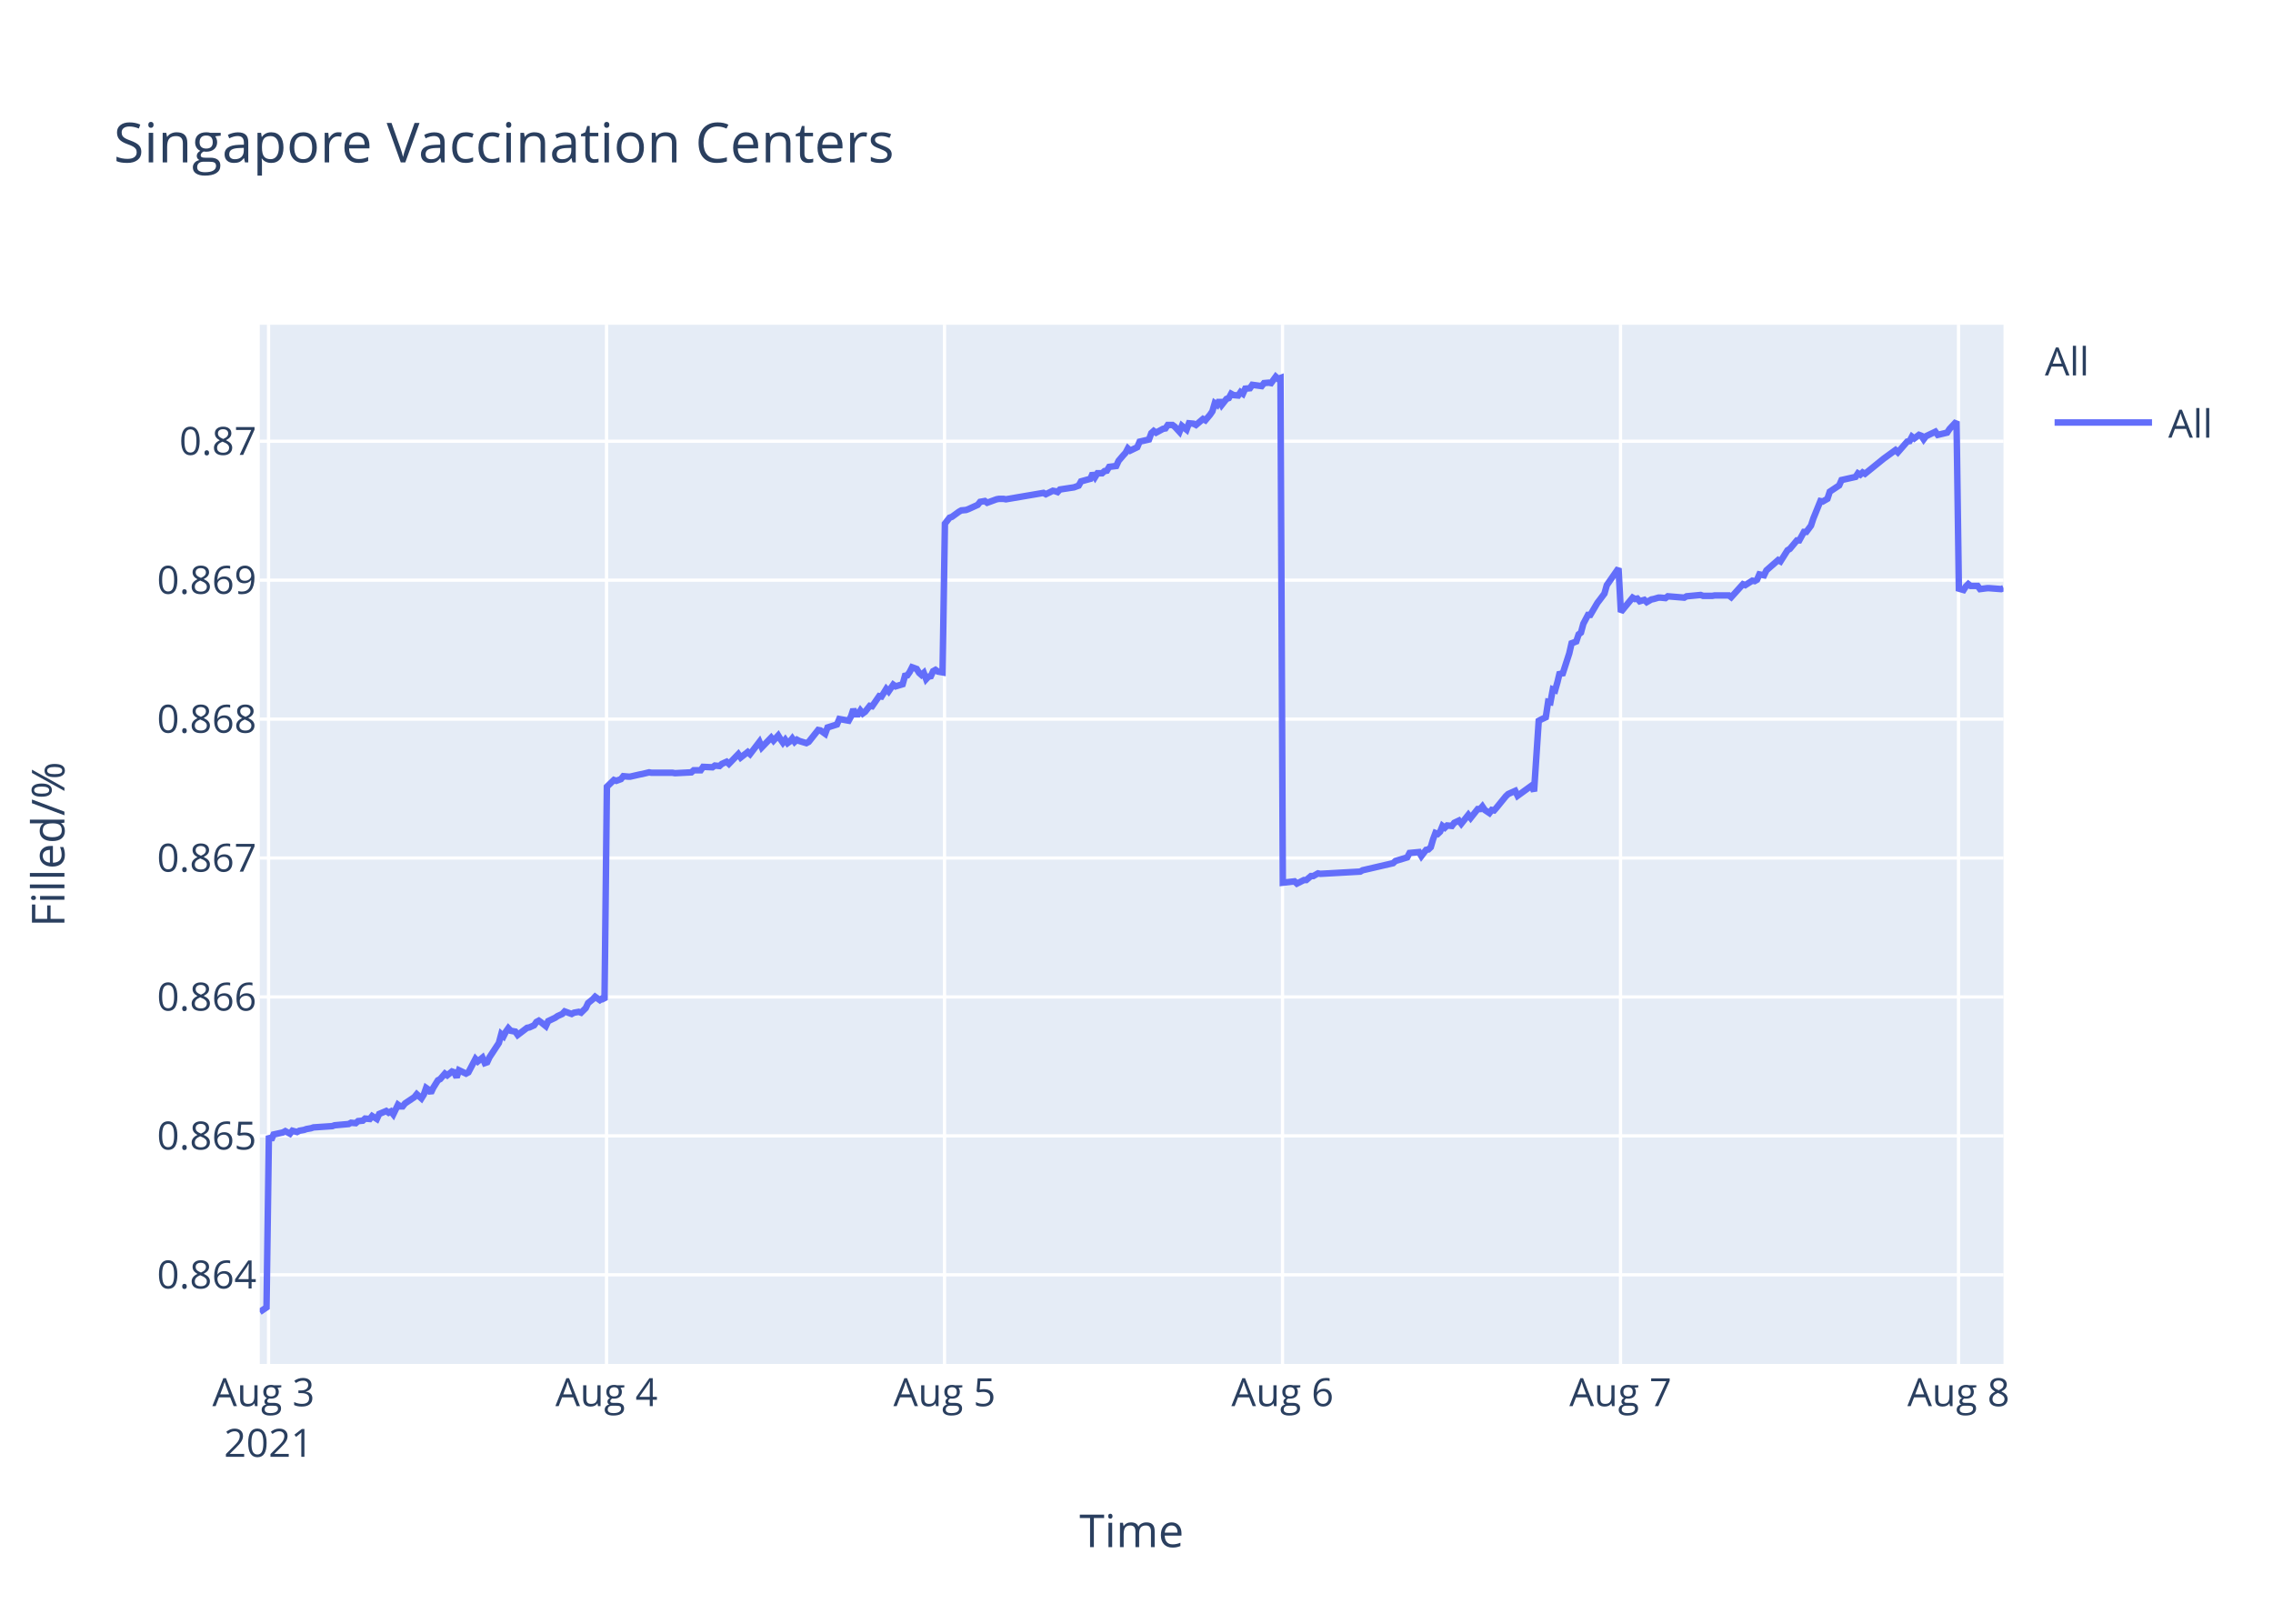
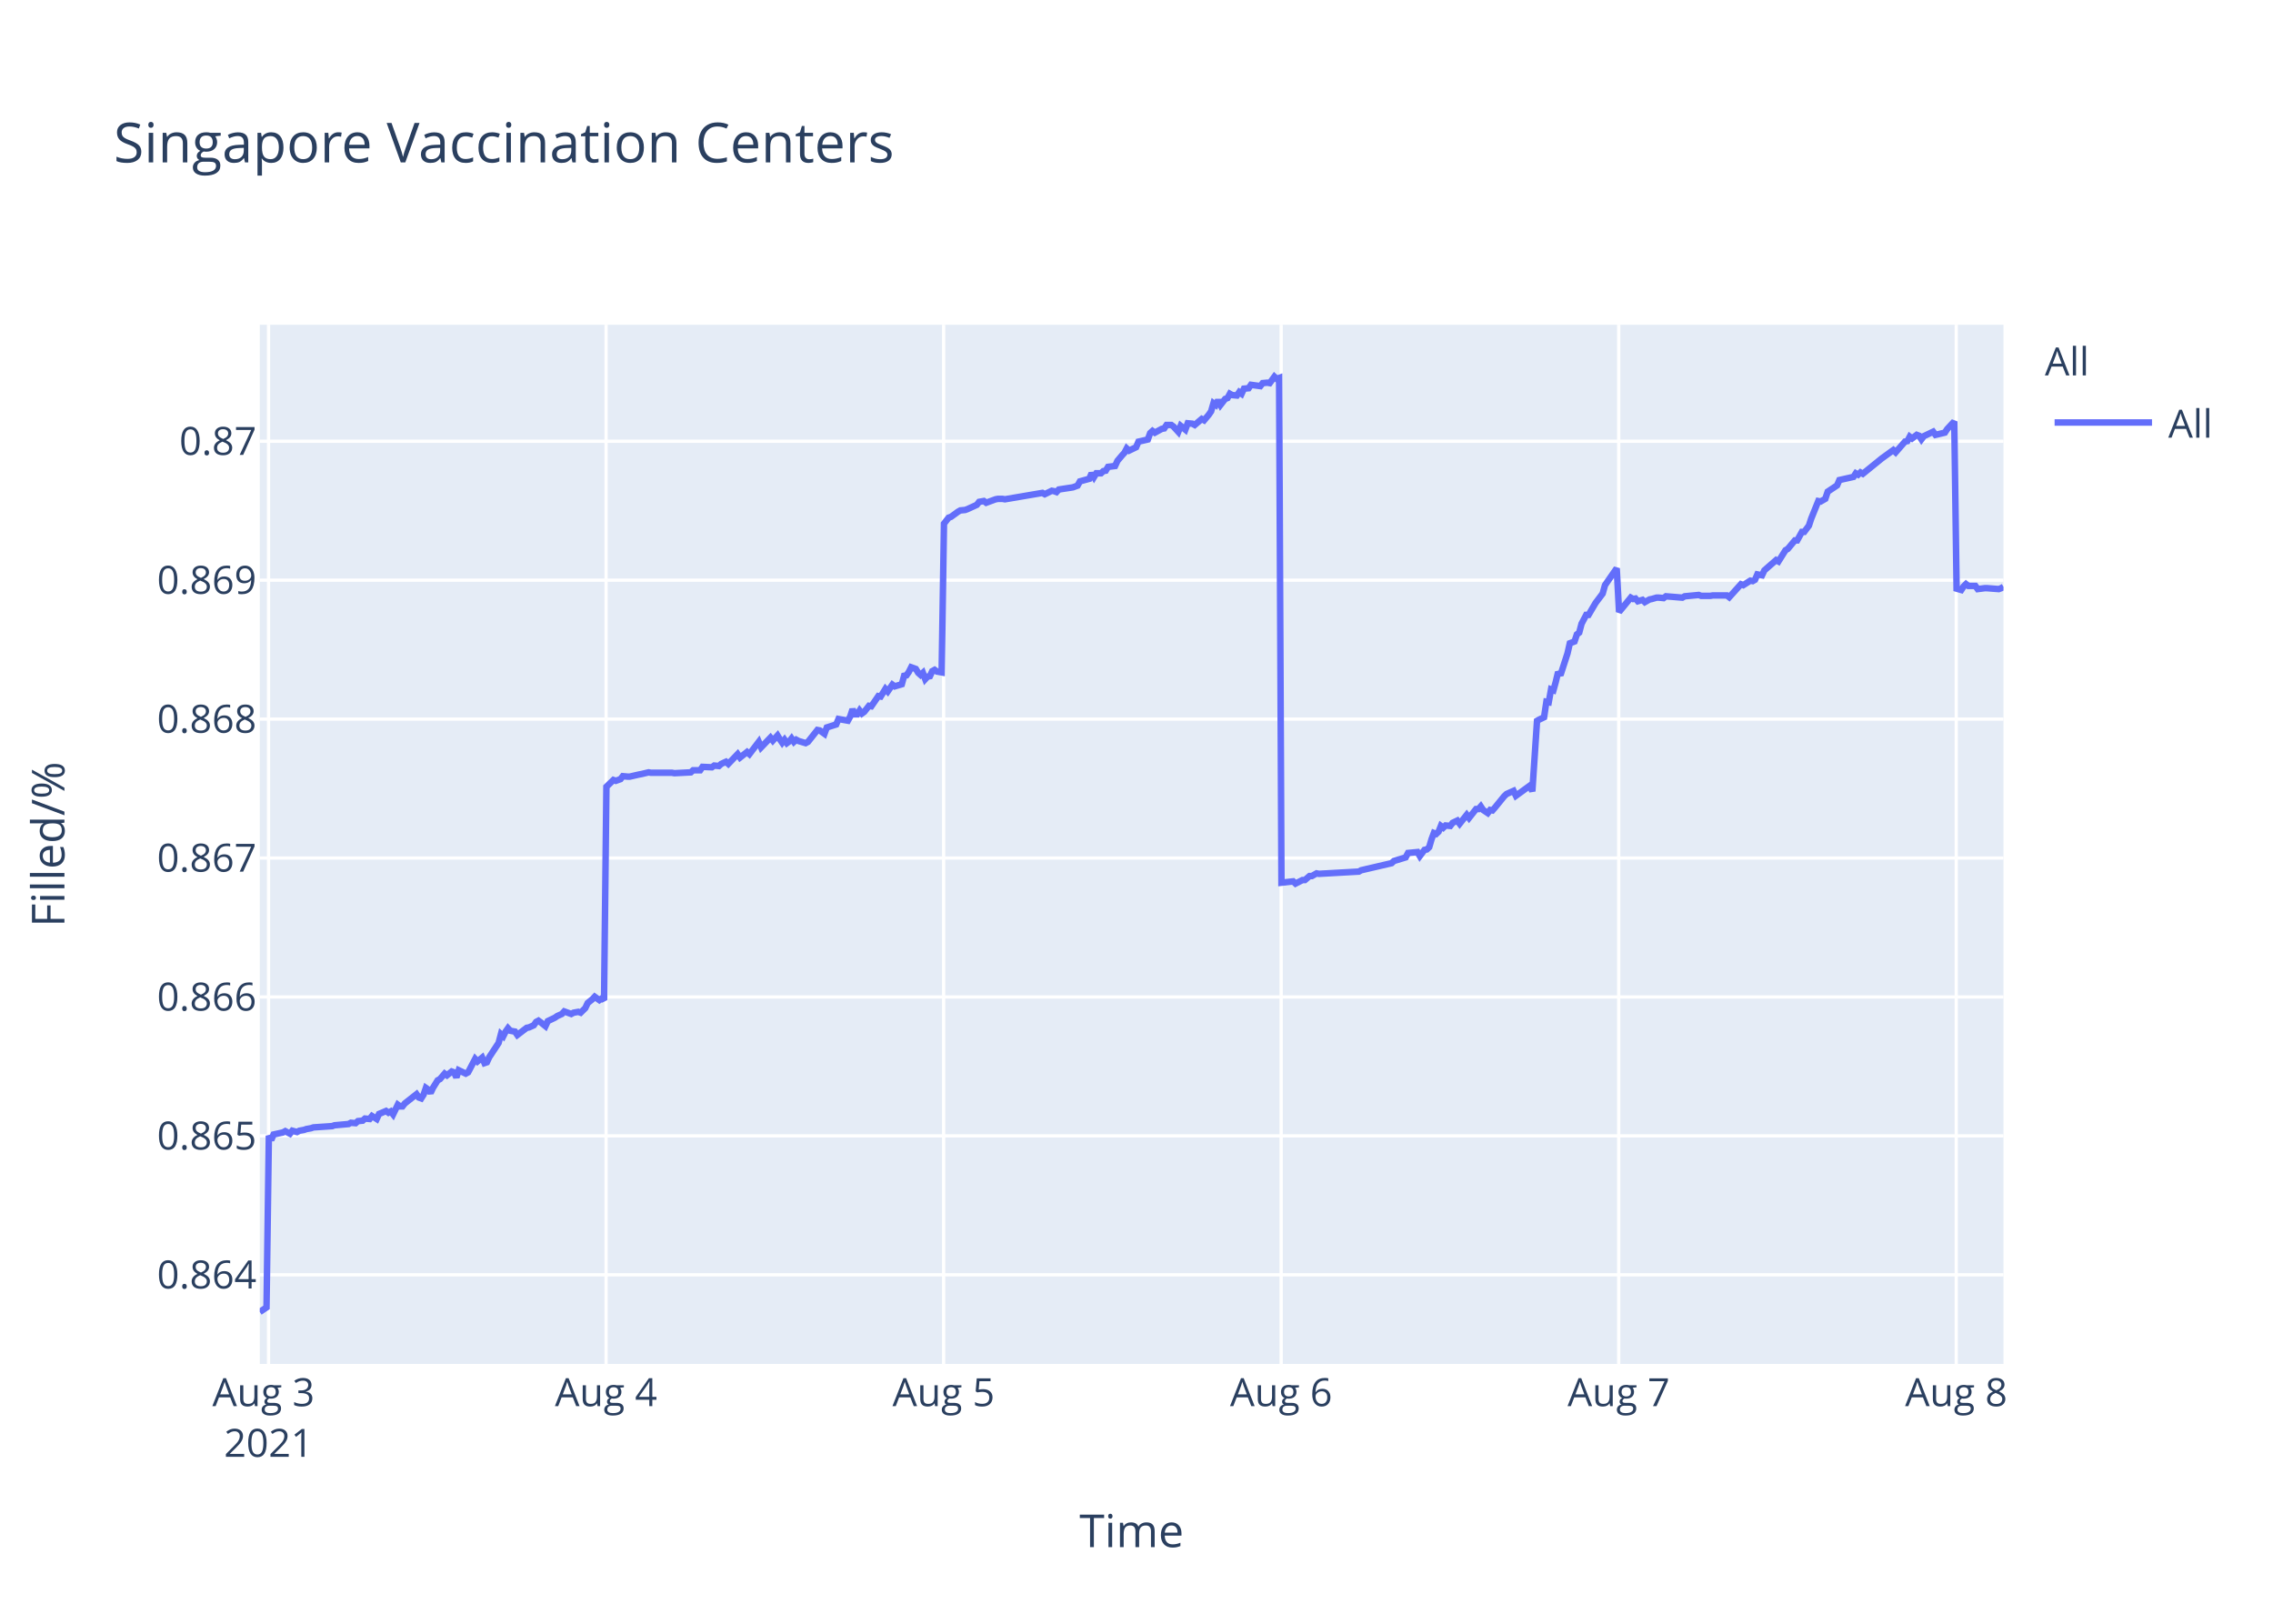
<svg xmlns="http://www.w3.org/2000/svg" class="main-svg" width="700" height="500" style="" viewBox="0 0 700 500">
  <rect x="0" y="0" width="700" height="500" style="fill: rgb(255, 255, 255); fill-opacity: 1;" />
-   <defs id="defs-863141">
+   <defs id="defs-bc299d">
    <g class="clips">
-       <clipPath id="clip863141xyplot" class="plotclip">
+       <clipPath id="clipbc299dxyplot" class="plotclip">
        <rect width="537" height="320" />
      </clipPath>
-       <clipPath class="axesclip" id="clip863141x">
+       <clipPath class="axesclip" id="clipbc299dx">
        <rect x="80" y="0" width="537" height="500" />
      </clipPath>
-       <clipPath class="axesclip" id="clip863141y">
+       <clipPath class="axesclip" id="clipbc299dy">
        <rect x="0" y="100" width="700" height="320" />
      </clipPath>
-       <clipPath class="axesclip" id="clip863141xy">
+       <clipPath class="axesclip" id="clipbc299dxy">
        <rect x="80" y="100" width="537" height="320" />
      </clipPath>
    </g>
    <g class="gradients" />
  </defs>
  <g class="bglayer">
    <rect class="bg" x="80" y="100" width="537" height="320" style="fill: rgb(229, 236, 246); fill-opacity: 1; stroke-width: 0;" />
  </g>
  <g class="layer-below">
    <g class="imagelayer" />
    <g class="shapelayer" />
  </g>
  <g class="cartesianlayer">
    <g class="subplot xy">
      <g class="layer-subplot">
        <g class="shapelayer" />
        <g class="imagelayer" />
      </g>
      <g class="gridlayer">
        <g class="x">
          <path class="xgrid crisp" transform="translate(82.7,0)" d="M0,100v320" style="stroke: rgb(255, 255, 255); stroke-opacity: 1; stroke-width: 1px;" />
-           <path class="xgrid crisp" transform="translate(186.79,0)" d="M0,100v320" style="stroke: rgb(255, 255, 255); stroke-opacity: 1; stroke-width: 1px;" />
-           <path class="xgrid crisp" transform="translate(290.88,0)" d="M0,100v320" style="stroke: rgb(255, 255, 255); stroke-opacity: 1; stroke-width: 1px;" />
-           <path class="xgrid crisp" transform="translate(394.97,0)" d="M0,100v320" style="stroke: rgb(255, 255, 255); stroke-opacity: 1; stroke-width: 1px;" />
-           <path class="xgrid crisp" transform="translate(499.06,0)" d="M0,100v320" style="stroke: rgb(255, 255, 255); stroke-opacity: 1; stroke-width: 1px;" />
-           <path class="xgrid crisp" transform="translate(603.15,0)" d="M0,100v320" style="stroke: rgb(255, 255, 255); stroke-opacity: 1; stroke-width: 1px;" />
+           <path class="xgrid crisp" transform="translate(186.65,0)" d="M0,100v320" style="stroke: rgb(255, 255, 255); stroke-opacity: 1; stroke-width: 1px;" />
+           <path class="xgrid crisp" transform="translate(290.6,0)" d="M0,100v320" style="stroke: rgb(255, 255, 255); stroke-opacity: 1; stroke-width: 1px;" />
+           <path class="xgrid crisp" transform="translate(394.55,0)" d="M0,100v320" style="stroke: rgb(255, 255, 255); stroke-opacity: 1; stroke-width: 1px;" />
+           <path class="xgrid crisp" transform="translate(498.5,0)" d="M0,100v320" style="stroke: rgb(255, 255, 255); stroke-opacity: 1; stroke-width: 1px;" />
+           <path class="xgrid crisp" transform="translate(602.45,0)" d="M0,100v320" style="stroke: rgb(255, 255, 255); stroke-opacity: 1; stroke-width: 1px;" />
        </g>
        <g class="y">
          <path class="ygrid crisp" transform="translate(0,392.55)" d="M80,0h537" style="stroke: rgb(255, 255, 255); stroke-opacity: 1; stroke-width: 1px;" />
          <path class="ygrid crisp" transform="translate(0,349.77)" d="M80,0h537" style="stroke: rgb(255, 255, 255); stroke-opacity: 1; stroke-width: 1px;" />
          <path class="ygrid crisp" transform="translate(0,306.99)" d="M80,0h537" style="stroke: rgb(255, 255, 255); stroke-opacity: 1; stroke-width: 1px;" />
          <path class="ygrid crisp" transform="translate(0,264.21)" d="M80,0h537" style="stroke: rgb(255, 255, 255); stroke-opacity: 1; stroke-width: 1px;" />
          <path class="ygrid crisp" transform="translate(0,221.43)" d="M80,0h537" style="stroke: rgb(255, 255, 255); stroke-opacity: 1; stroke-width: 1px;" />
          <path class="ygrid crisp" transform="translate(0,178.65)" d="M80,0h537" style="stroke: rgb(255, 255, 255); stroke-opacity: 1; stroke-width: 1px;" />
          <path class="ygrid crisp" transform="translate(0,135.87)" d="M80,0h537" style="stroke: rgb(255, 255, 255); stroke-opacity: 1; stroke-width: 1px;" />
        </g>
      </g>
      <g class="zerolinelayer" />
      <path class="xlines-below" />
      <path class="ylines-below" />
      <g class="overlines-below" />
      <g class="xaxislayer-below" />
      <g class="yaxislayer-below" />
      <g class="overaxes-below" />
-       <g class="plot" transform="translate(80,100)" clip-path="url('#clip863141xyplot')">
+       <g class="plot" transform="translate(80,100)" clip-path="url('#clipbc299dxyplot')">
        <g class="scatterlayer mlayer">
-           <g class="trace scatter trace5331b7" style="stroke-miterlimit: 2; opacity: 1;">
+           <g class="trace scatter tracef64c1d" style="stroke-miterlimit: 2; opacity: 1;">
            <g class="fills" />
            <g class="errorbars" />
            <g class="lines">
-               <path class="js-line" d="M0,304L2.08,302.59L2.81,249.74L3.53,251.04L4.25,249.35L7.14,248.71L7.87,248.32L9.31,249.1L10.04,248.19L11.48,248.58L12.2,248.19L13.65,247.93L14.37,247.67L15.82,247.41L16.54,247.16L22.33,246.77L23.05,246.51L27.39,246.12L28.11,245.73L29.55,245.86L30.28,245.22L31.72,245.09L32.44,244.44L33.89,244.57L34.61,243.66L36.06,244.57L36.78,243.02L38.95,242.11L39.67,242.63L40.39,242.24L41.12,243.15L42.56,240.17L43.28,240.69L44.01,240.69L44.73,239.78L47.62,237.84L48.35,236.94L49.79,238.23L50.51,237.07L51.23,235L51.96,235.51L52.68,236.55L53.4,235L54.85,232.67L55.57,232.28L57.02,230.6L57.74,231.12L59.19,229.95L59.91,230.21L60.63,231.76L61.35,229.56L63.53,230.6L64.25,230.21L66.42,226.07L67.14,226.85L68.58,225.68L69.31,227.36L70.03,227.11L70.75,225.55L73.64,221.16L74.37,218.44L75.09,219.09L75.81,217.66L76.54,216.63L77.26,217.4L78.7,217.66L79.43,218.7L82.32,216.5L83.04,216.37L84.49,215.72L85.21,214.69L85.93,214.3L86.66,214.82L88.1,215.98L88.82,214.43L90.99,213.39L91.72,212.88L93.16,212.23L93.89,211.45L96.05,212.23L96.77,211.84L98.22,211.58L98.95,211.84L100.39,210.42L101.11,208.87L102.56,207.7L103.28,206.93L104.73,207.96L105.45,207.44L106.17,207.96L106.9,142.27L109.07,140.18L109.79,140.44L111.23,139.92L111.96,139.01L113.4,139.14L114.13,139.14L117.02,138.48L117.74,138.35L119.91,137.83L120.63,137.96L127.13,137.96L127.86,138.09L132.92,137.83L133.64,137.18L135.81,137.18L136.53,136.14L139.42,136.27L140.15,135.74L141.59,135.88L142.31,135.22L143.76,134.57L144.48,135.22L147.37,132.22L148.1,133.27L150.27,131.57L150.99,132.22L153.88,128.44L154.6,130.14L157.49,127.14L158.22,128.05L159.66,126.48L160.38,127.66L161.11,128.7L161.83,127.79L162.55,128.83L163.28,128.31L164,127.4L164.72,128.44L165.44,127.79L166.17,128.18L168.33,128.83L169.06,128.44L171.96,124.79L172.68,124.92L174.13,125.96L174.85,124.01L177.75,123.09L178.47,121.4L181.36,121.92L182.08,120.61L182.8,118.4L183.53,119.96L184.25,119.96L184.97,118.79L185.7,119.7L186.42,119.18L187.87,117.35L188.59,117.48L190.76,114.35L191.48,114.48L192.93,112.14L193.65,112.92L195.09,110.83L195.82,111.35L197.98,110.7L198.71,108.09L199.43,107.96L200.15,106.92L200.88,105.48L201.6,105.74L202.32,106L203.04,107.18L203.77,107.83L204.49,107.18L205.22,109.13L205.94,108.35L206.66,108.22L207.38,106.66L208.1,106.27L208.83,106.79L210.27,107.05L211,61.25L212.44,59.41L213.16,59.15L215.33,57.57L216.05,57.17L217.5,57.04L218.22,56.78L221.11,55.46L221.84,54.54L223.29,54.28L224.01,54.81L226.9,53.75L227.62,53.62L229.07,53.62L229.79,53.75L241.35,51.78L242.08,52.18L244.24,51.12L244.96,51.25L245.69,51.52L246.41,50.73L250.75,50.07L252.19,49.54L252.92,48.23L254.36,47.83L255.81,47.44L256.53,45.73L257.25,46.91L257.98,45.73L259.42,45.73L260.14,45.07L260.87,44.94L261.59,43.76L263.76,43.49L264.48,41.91L265.93,40.2L266.65,39.42L267.35,38.1L268.07,38.76L270.24,37.71L270.96,36L273.85,35.34L274.57,33.36L275.3,32.71L276.02,33.23L277.47,32.44L278.19,32.05L278.92,31.92L279.64,30.86L281.08,30.86L281.8,31.39L283.25,32.97L283.98,31.13L285.42,32.31L286.15,30.34L287.59,30.47L288.32,30.86L290.48,29.02L291.21,29.42L292.65,27.71L293.37,26.66L294.1,24.16L294.82,24.68L295.54,23.24L296.26,24.68L297.71,22.84L298.43,22.58L299.15,21.26L299.87,21.66L301.32,21.79L302.04,20.74L302.77,21.26L303.49,19.68L304.94,19.55L305.66,18.5L308.55,18.89L309.27,17.97L310.72,17.84L311.45,17.97L312.89,16L313.61,16.66L314.34,16.39L315.06,171.81L318.67,171.4L319.4,172.08L321.57,170.99L322.29,170.99L323.73,169.76L324.45,169.76L325.9,168.94L326.62,169.08L338.91,168.39L339.63,167.98L349.03,165.8L349.75,165.12L353.37,164.02L354.09,162.66L357.01,162.38L357.73,163.61L359.18,161.7L359.9,161.57L360.62,160.88L361.34,158.43L362.06,156.51L362.79,156.79L363.51,156.1L364.23,154.33L364.96,154.88L365.68,154.19L367.13,154.33L367.85,153.37L369.29,152.69L370.02,153.65L372.19,150.92L372.91,151.87L375.08,149.14L375.8,149.14L376.52,148.32L377.25,149.41L378.69,150.37L379.41,149.41L380.14,149.55L380.86,148.73L383.75,145.18L384.48,144.5L386.64,143.54L387.37,145.04L391.7,141.9L392.43,143.68L393.87,121.97L394.6,121.56L396.04,120.88L396.77,116.1L397.48,116.24L398.21,112.28L398.93,112.55L399.66,109.96L400.38,106.95L401.1,107.91L403.27,101.22L403.99,98.08L405.44,97.53L406.16,95.35L406.88,94.8L407.61,92.07L409.05,89.34L409.77,89.34L411.94,85.65L412.67,84.7L414.11,82.78L414.84,80.19L418.45,75L419.17,88.44L422.79,84.03L423.51,84.45L424.23,84.31L424.96,85.14L426.4,84.72L427.13,85.41L428.57,84.59L429.29,84.45L430.74,84.03L431.46,84.03L432.91,84.17L433.63,83.62L438.69,84.03L439.41,83.62L443.75,83.21L444.47,83.48L447.36,83.48L448.08,83.35L449.53,83.35L450.25,83.35L452.42,83.35L453.15,83.9L456.76,79.9L457.48,80.18L459.65,78.8L460.37,78.94L461.1,78.53L461.82,76.87L463.26,77.15L463.99,75.63L467.6,72.47L468.32,72.88L470.49,69.44L471.21,69.02L473.38,66.41L474.11,66.41L475.55,63.79L476.27,63.79L477.72,61.86L478.44,59.66L480.62,54.29L481.34,54.43L482.78,53.6L483.5,51.4L486.4,49.47L487.12,47.82L491.46,46.85L492.18,45.75L492.9,46.16L493.62,45.48L494.35,45.89L500.13,41.21L503.74,38.59L504.47,39.28L507.36,35.97L508.08,35.84L508.81,34.46L509.53,35.01L510.97,33.91L511.7,34.18L512.42,35.28L513.14,34.32L516.03,32.94L516.76,33.91L519.65,33.22L520.37,32.12L522.54,29.78L523.26,81.26L524.71,81.68L525.43,80.56L526.15,79.86L526.87,80.42L529.04,80.42L529.77,81.4L531.94,81.12L532.66,81.12L536.28,81.4L537,81.12" style="vector-effect: non-scaling-stroke; fill: none; stroke: rgb(99, 110, 250); stroke-opacity: 1; stroke-width: 2px; opacity: 1;" />
+               <path class="js-line" d="M0,304L2.08,302.59L2.8,249.74L3.53,251.04L4.25,249.35L7.13,248.71L7.86,248.32L9.3,249.1L10.02,248.19L11.47,248.58L12.19,248.19L13.63,247.93L14.35,247.67L15.8,247.41L16.52,247.16L22.3,246.77L23.01,246.51L27.35,246.12L28.07,245.73L29.51,245.86L30.24,245.22L31.68,245.09L32.4,244.44L33.84,244.57L34.56,243.66L36.01,244.57L36.73,243.02L38.89,242.11L39.62,242.63L40.34,242.24L41.06,243.15L42.51,240.17L43.23,240.69L43.95,240.69L44.67,239.78L48.28,236.94L49,237.97L49.72,238.23L50.45,237.07L51.16,235L51.89,235.51L52.61,236.55L53.33,235L54.78,232.67L55.5,232.28L56.94,230.6L57.66,231.12L59.11,229.95L59.83,230.21L60.55,231.76L61.27,229.56L63.44,230.6L64.16,230.21L66.33,226.07L67.05,226.85L68.49,225.68L69.21,227.36L69.94,227.11L70.66,225.55L73.55,221.16L74.27,218.44L74.99,219.09L75.71,217.66L76.44,216.63L77.16,217.4L78.6,217.66L79.32,218.7L82.21,216.5L82.93,216.37L84.38,215.72L85.1,214.69L85.82,214.3L86.54,214.82L87.98,215.98L88.7,214.43L90.87,213.39L91.6,212.88L93.04,212.23L93.76,211.45L95.92,212.23L96.64,211.84L98.09,211.58L98.81,211.84L100.25,210.42L100.98,208.87L102.42,207.7L103.15,206.93L104.59,207.96L105.31,207.44L106.03,207.96L106.75,142.27L108.92,140.18L109.64,140.44L111.09,139.92L111.81,139.01L113.25,139.14L113.97,139.14L116.86,138.48L117.58,138.35L119.75,137.83L120.47,137.96L126.96,137.96L127.69,138.09L132.74,137.83L133.46,137.18L135.63,137.18L136.35,136.14L139.23,136.27L139.96,135.74L141.4,135.88L142.12,135.22L143.57,134.57L144.29,135.22L147.17,132.22L147.9,133.27L150.06,131.57L150.79,132.22L153.67,128.44L154.39,130.14L157.28,127.14L158.01,128.05L159.45,126.48L160.17,127.66L160.89,128.7L161.61,127.79L162.34,128.83L163.06,128.31L163.78,127.4L164.5,128.44L165.22,127.79L165.94,128.18L168.11,128.83L168.83,128.44L171.73,124.79L172.45,124.92L173.9,125.96L174.62,124.01L177.51,123.09L178.23,121.4L181.12,121.92L181.84,120.61L182.56,118.4L183.28,119.96L184.01,119.96L184.73,118.79L185.45,119.7L186.17,119.18L187.61,117.35L188.34,117.48L190.5,114.35L191.22,114.48L192.67,112.14L193.39,112.92L194.83,110.83L195.55,111.35L197.72,110.7L198.44,108.09L199.16,107.96L199.88,106.92L200.61,105.48L201.33,105.74L202.05,106L202.77,107.18L203.5,107.83L204.22,107.18L204.94,109.13L205.66,108.35L206.38,108.22L207.1,106.66L207.83,106.27L208.55,106.79L209.99,107.05L210.71,61.25L212.15,59.41L212.88,59.15L215.04,57.57L215.76,57.17L217.21,57.04L217.93,56.78L220.82,55.46L221.54,54.54L222.99,54.28L223.71,54.81L226.6,53.75L227.31,53.62L228.76,53.62L229.48,53.75L241.03,51.78L241.75,52.18L243.92,51.12L244.63,51.25L245.36,51.52L246.08,50.73L250.41,50.07L251.85,49.54L252.58,48.23L254.02,47.83L255.46,47.44L256.19,45.73L256.91,46.91L257.63,45.73L259.08,45.73L259.79,45.07L260.52,44.94L261.24,43.76L263.4,43.49L264.13,41.91L265.57,40.2L266.29,39.42L266.99,38.1L267.71,38.76L269.88,37.71L270.6,36L273.49,35.34L274.21,33.36L274.93,32.71L275.65,33.23L277.09,32.44L277.82,32.05L278.54,31.92L279.26,30.86L280.71,30.86L281.43,31.39L282.87,32.97L283.6,31.13L285.04,32.31L285.77,30.34L287.21,30.47L287.93,30.86L290.09,29.02L290.82,29.42L292.26,27.71L292.98,26.66L293.7,24.16L294.43,24.68L295.14,23.24L295.87,24.68L297.31,22.84L298.03,22.58L298.75,21.26L299.47,21.66L300.92,21.79L301.64,20.74L302.36,21.26L303.09,19.68L304.53,19.55L305.25,18.5L308.14,18.89L308.86,17.97L310.31,17.84L311.03,17.97L312.47,16L313.19,16.66L313.92,16.39L314.64,171.81L318.25,171.4L318.97,172.08L321.13,170.99L321.86,170.99L323.3,169.76L324.02,169.76L325.46,168.94L326.18,169.08L338.46,168.39L339.18,167.98L348.56,165.8L349.28,165.12L352.89,164.02L353.62,162.66L356.53,162.38L357.25,163.61L358.69,161.7L359.41,161.57L360.14,160.88L360.86,158.43L361.58,156.51L362.3,156.79L363.03,156.1L363.74,154.33L364.47,154.88L365.19,154.19L366.63,154.33L367.36,153.37L368.8,152.69L369.52,153.65L371.69,150.92L372.41,151.87L374.57,149.14L375.3,149.14L376.02,148.32L376.74,149.41L378.18,150.37L378.91,149.41L379.63,149.55L380.35,148.73L383.24,145.18L383.96,144.5L386.12,143.54L386.85,145.04L391.18,141.9L391.9,143.68L393.35,121.97L394.07,121.56L395.51,120.88L396.23,116.1L396.95,116.24L397.67,112.28L398.4,112.55L399.12,109.96L399.84,106.95L400.56,107.91L402.73,101.22L403.45,98.08L404.9,97.53L405.62,95.35L406.34,94.8L407.06,92.07L408.5,89.34L409.22,89.34L411.39,85.65L412.11,84.7L413.56,82.78L414.28,80.19L417.89,75L418.61,88.44L422.22,84.03L422.95,84.45L423.67,84.31L424.39,85.14L425.83,84.72L426.55,85.41L428,84.59L428.71,84.45L430.16,84.03L430.88,84.03L432.33,84.17L433.05,83.62L438.1,84.03L438.83,83.62L443.16,83.21L443.88,83.48L446.76,83.48L447.48,83.35L448.93,83.35L449.65,83.35L451.82,83.35L452.54,83.9L456.15,79.9L456.87,80.18L459.04,78.8L459.76,78.94L460.48,78.53L461.2,76.87L462.64,77.15L463.36,75.63L466.98,72.47L467.7,72.88L469.86,69.44L470.58,69.02L472.75,66.41L473.47,66.41L474.92,63.79L475.63,63.79L477.08,61.86L477.8,59.66L479.97,54.29L480.69,54.43L482.13,53.6L482.86,51.4L485.75,49.47L486.46,47.82L490.8,46.85L491.52,45.75L492.24,46.16L492.96,45.48L493.69,45.89L499.46,41.21L503.07,38.59L503.79,39.28L506.68,35.97L507.4,35.84L508.13,34.46L508.85,35.01L510.29,33.91L511.01,34.18L511.73,35.28L512.45,34.32L515.34,32.94L516.07,33.91L518.95,33.22L519.67,32.12L521.84,29.78L522.56,81.26L524,81.68L524.73,80.56L525.45,79.86L526.17,80.42L528.34,80.42L529.06,81.4L531.22,81.12L531.95,81.12L535.56,81.4L536.28,81.12L537,80.7" style="vector-effect: non-scaling-stroke; fill: none; stroke: rgb(99, 110, 250); stroke-opacity: 1; stroke-width: 2px; opacity: 1;" />
            </g>
            <g class="points" />
            <g class="text" />
          </g>
        </g>
      </g>
      <g class="overplot" />
      <path class="xlines-above crisp" d="M0,0" style="fill: none;" />
      <path class="ylines-above crisp" d="M0,0" style="fill: none;" />
      <g class="overlines-above" />
      <g class="xaxislayer-above">
        <g class="xtick">
          <text text-anchor="middle" x="0" y="433" transform="translate(82.7,0)" style="font-family: 'Open Sans', verdana, arial, sans-serif; font-size: 12px; fill: rgb(42, 63, 95); fill-opacity: 1; white-space: pre;">
            <tspan class="line" dy="0em" x="0" y="433">Aug 3</tspan>
            <tspan class="line" dy="1.3em" x="0" y="433">2021</tspan>
          </text>
        </g>
        <g class="xtick">
-           <text text-anchor="middle" x="0" y="433" transform="translate(186.79,0)" style="font-family: 'Open Sans', verdana, arial, sans-serif; font-size: 12px; fill: rgb(42, 63, 95); fill-opacity: 1; white-space: pre;">Aug 4</text>
+           <text text-anchor="middle" x="0" y="433" transform="translate(186.65,0)" style="font-family: 'Open Sans', verdana, arial, sans-serif; font-size: 12px; fill: rgb(42, 63, 95); fill-opacity: 1; white-space: pre;">Aug 4</text>
        </g>
        <g class="xtick">
-           <text text-anchor="middle" x="0" y="433" transform="translate(290.88,0)" style="font-family: 'Open Sans', verdana, arial, sans-serif; font-size: 12px; fill: rgb(42, 63, 95); fill-opacity: 1; white-space: pre;">Aug 5</text>
+           <text text-anchor="middle" x="0" y="433" transform="translate(290.6,0)" style="font-family: 'Open Sans', verdana, arial, sans-serif; font-size: 12px; fill: rgb(42, 63, 95); fill-opacity: 1; white-space: pre;">Aug 5</text>
        </g>
        <g class="xtick">
-           <text text-anchor="middle" x="0" y="433" transform="translate(394.97,0)" style="font-family: 'Open Sans', verdana, arial, sans-serif; font-size: 12px; fill: rgb(42, 63, 95); fill-opacity: 1; white-space: pre;">Aug 6</text>
+           <text text-anchor="middle" x="0" y="433" transform="translate(394.55,0)" style="font-family: 'Open Sans', verdana, arial, sans-serif; font-size: 12px; fill: rgb(42, 63, 95); fill-opacity: 1; white-space: pre;">Aug 6</text>
        </g>
        <g class="xtick">
-           <text text-anchor="middle" x="0" y="433" transform="translate(499.06,0)" style="font-family: 'Open Sans', verdana, arial, sans-serif; font-size: 12px; fill: rgb(42, 63, 95); fill-opacity: 1; white-space: pre;">Aug 7</text>
+           <text text-anchor="middle" x="0" y="433" transform="translate(498.5,0)" style="font-family: 'Open Sans', verdana, arial, sans-serif; font-size: 12px; fill: rgb(42, 63, 95); fill-opacity: 1; white-space: pre;">Aug 7</text>
        </g>
        <g class="xtick">
-           <text text-anchor="middle" x="0" y="433" transform="translate(603.15,0)" style="font-family: 'Open Sans', verdana, arial, sans-serif; font-size: 12px; fill: rgb(42, 63, 95); fill-opacity: 1; white-space: pre;">Aug 8</text>
+           <text text-anchor="middle" x="0" y="433" transform="translate(602.45,0)" style="font-family: 'Open Sans', verdana, arial, sans-serif; font-size: 12px; fill: rgb(42, 63, 95); fill-opacity: 1; white-space: pre;">Aug 8</text>
        </g>
      </g>
      <g class="yaxislayer-above">
        <g class="ytick">
          <text text-anchor="end" x="79" y="4.2" transform="translate(0,392.55)" style="font-family: 'Open Sans', verdana, arial, sans-serif; font-size: 12px; fill: rgb(42, 63, 95); fill-opacity: 1; white-space: pre;">0.864</text>
        </g>
        <g class="ytick">
          <text text-anchor="end" x="79" y="4.2" transform="translate(0,349.77)" style="font-family: 'Open Sans', verdana, arial, sans-serif; font-size: 12px; fill: rgb(42, 63, 95); fill-opacity: 1; white-space: pre;">0.865</text>
        </g>
        <g class="ytick">
          <text text-anchor="end" x="79" y="4.2" transform="translate(0,306.99)" style="font-family: 'Open Sans', verdana, arial, sans-serif; font-size: 12px; fill: rgb(42, 63, 95); fill-opacity: 1; white-space: pre;">0.866</text>
        </g>
        <g class="ytick">
          <text text-anchor="end" x="79" y="4.2" transform="translate(0,264.21)" style="font-family: 'Open Sans', verdana, arial, sans-serif; font-size: 12px; fill: rgb(42, 63, 95); fill-opacity: 1; white-space: pre;">0.867</text>
        </g>
        <g class="ytick">
          <text text-anchor="end" x="79" y="4.2" transform="translate(0,221.43)" style="font-family: 'Open Sans', verdana, arial, sans-serif; font-size: 12px; fill: rgb(42, 63, 95); fill-opacity: 1; white-space: pre;">0.868</text>
        </g>
        <g class="ytick">
          <text text-anchor="end" x="79" y="4.2" transform="translate(0,178.65)" style="font-family: 'Open Sans', verdana, arial, sans-serif; font-size: 12px; fill: rgb(42, 63, 95); fill-opacity: 1; white-space: pre;">0.869</text>
        </g>
        <g class="ytick">
          <text text-anchor="end" x="79" y="4.2" transform="translate(0,135.87)" style="font-family: 'Open Sans', verdana, arial, sans-serif; font-size: 12px; fill: rgb(42, 63, 95); fill-opacity: 1; white-space: pre;">0.87</text>
        </g>
      </g>
      <g class="overaxes-above" />
    </g>
  </g>
  <g class="polarlayer" />
  <g class="ternarylayer" />
  <g class="geolayer" />
  <g class="funnelarealayer" />
  <g class="pielayer" />
  <g class="treemaplayer" />
  <g class="sunburstlayer" />
  <g class="glimages" />
-   <defs id="topdefs-863141">
+   <defs id="topdefs-bc299d">
    <g class="clips" />
-     <clipPath id="legend863141">
+     <clipPath id="legendbc299d">
      <rect width="60" height="45" x="0" y="0" />
    </clipPath>
  </defs>
  <g class="layer-above">
    <g class="imagelayer" />
    <g class="shapelayer" />
  </g>
  <g class="infolayer">
    <g class="legend" pointer-events="all" transform="translate(627.74,100)">
      <rect class="bg" shape-rendering="crispEdges" width="60" height="45" x="0" y="0" style="stroke: rgb(68, 68, 68); stroke-opacity: 1; fill: rgb(255, 255, 255); fill-opacity: 1; stroke-width: 0px;" />
-       <g class="scrollbox" transform="" clip-path="url('#legend863141')">
+       <g class="scrollbox" transform="" clip-path="url('#legendbc299d')">
        <text class="legendtitletext" text-anchor="start" x="2" y="15.6" style="font-family: 'Open Sans', verdana, arial, sans-serif; font-size: 12px; fill: rgb(42, 63, 95); fill-opacity: 1; white-space: pre;">All</text>
        <g class="groups" transform="">
          <g class="traces" transform="translate(0,30.1)" style="opacity: 1;">
            <text class="legendtext" text-anchor="start" x="40" y="4.68" style="font-family: 'Open Sans', verdana, arial, sans-serif; font-size: 12px; fill: rgb(42, 63, 95); fill-opacity: 1; white-space: pre;">All</text>
            <g class="layers" style="opacity: 1;">
              <g class="legendfill" />
              <g class="legendlines">
                <path class="js-line" d="M5,0h30" style="fill: none; stroke: rgb(99, 110, 250); stroke-opacity: 1; stroke-width: 2px;" />
              </g>
              <g class="legendsymbols">
                <g class="legendpoints" />
              </g>
            </g>
            <rect class="legendtoggle" x="0" y="-9.5" width="54.891" height="19" style="fill: rgb(0, 0, 0); fill-opacity: 0;" />
          </g>
        </g>
      </g>
      <rect class="scrollbar" rx="20" ry="3" width="0" height="0" x="0" y="0" style="fill: rgb(128, 139, 164); fill-opacity: 1;" />
    </g>
    <g class="g-gtitle">
      <text class="gtitle" x="35" y="50" text-anchor="start" dy="0em" style="font-family: 'Open Sans', verdana, arial, sans-serif; font-size: 17px; fill: rgb(42, 63, 95); opacity: 1; font-weight: normal; white-space: pre;">Singapore Vaccination Centers</text>
    </g>
    <g class="g-xtitle">
      <text class="xtitle" x="348.5" y="476.409" text-anchor="middle" style="font-family: 'Open Sans', verdana, arial, sans-serif; font-size: 14px; fill: rgb(42, 63, 95); opacity: 1; font-weight: normal; white-space: pre;">Time</text>
    </g>
    <g class="g-ytitle">
      <text class="ytitle" transform="rotate(-90,19.84063,260)" x="19.841" y="260" text-anchor="middle" style="font-family: 'Open Sans', verdana, arial, sans-serif; font-size: 14px; fill: rgb(42, 63, 95); opacity: 1; font-weight: normal; white-space: pre;">Filled/%</text>
    </g>
  </g>
</svg>
